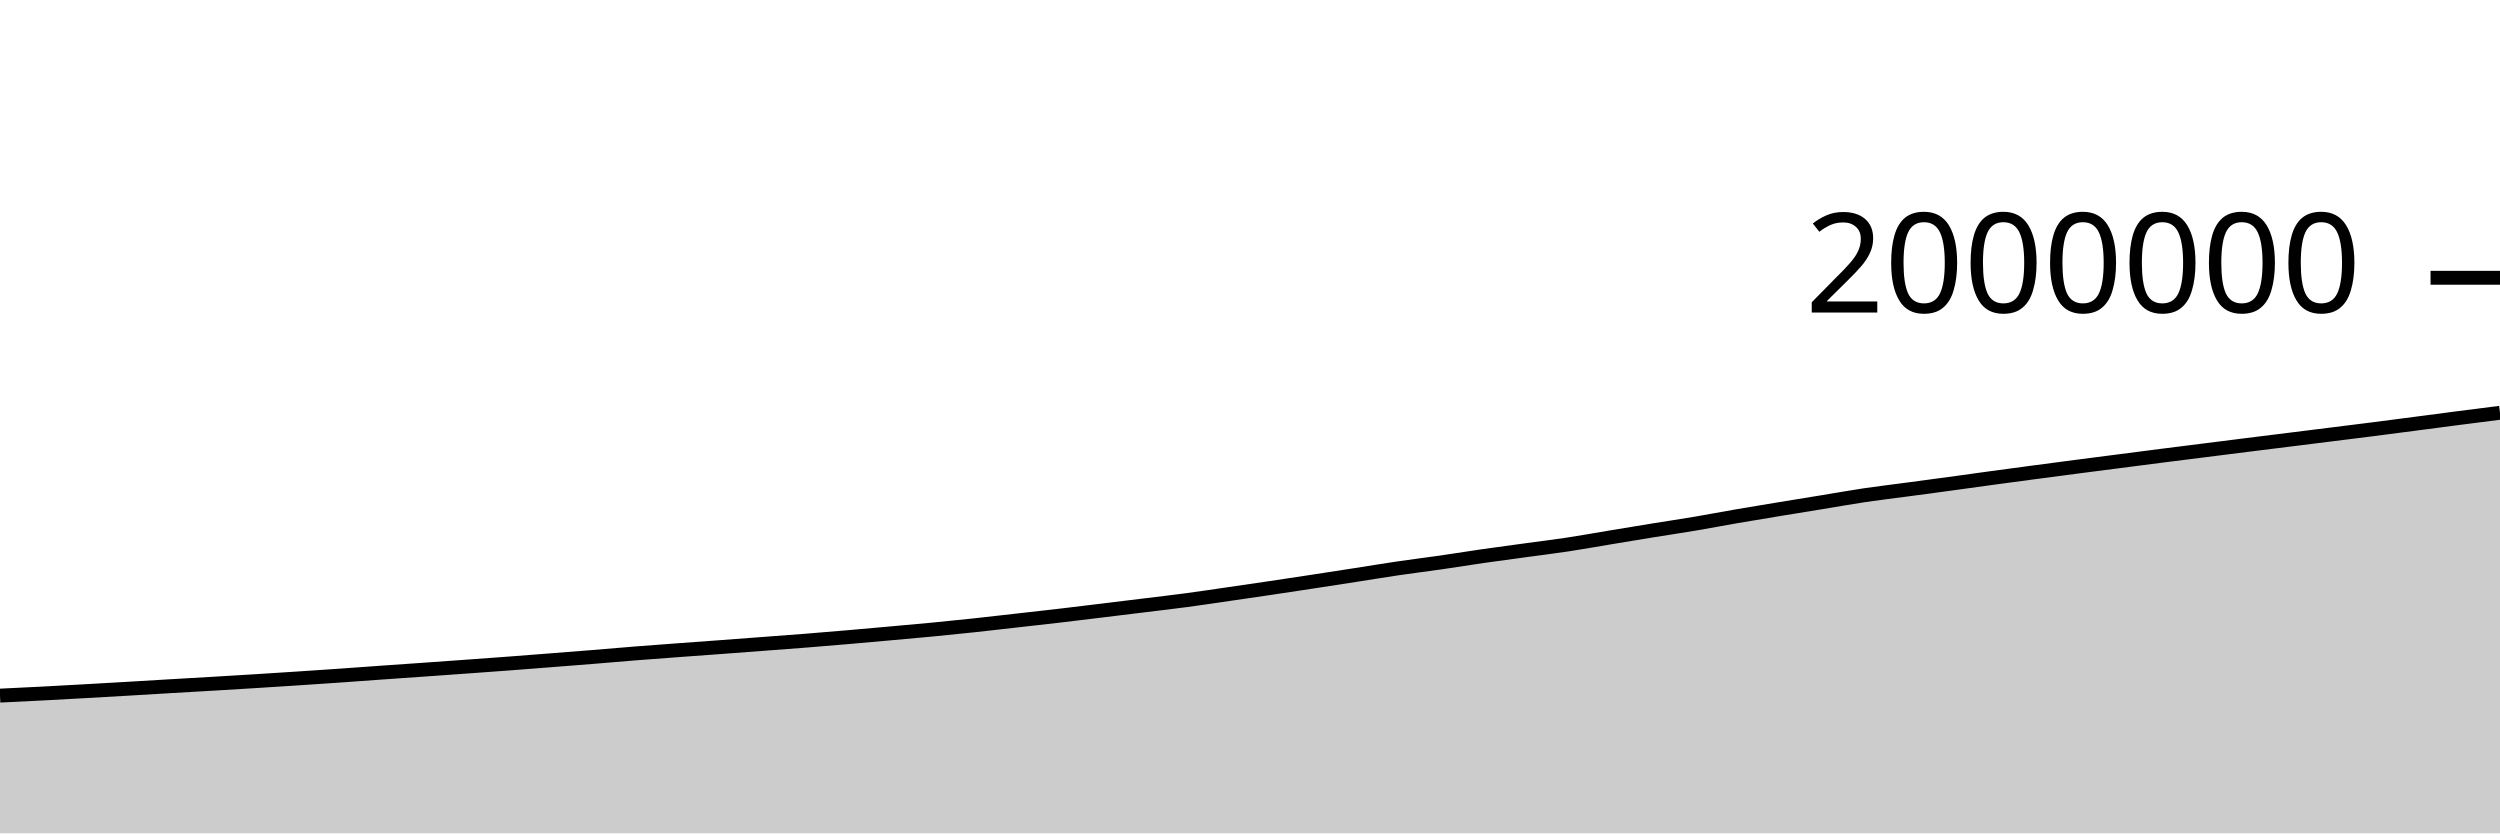
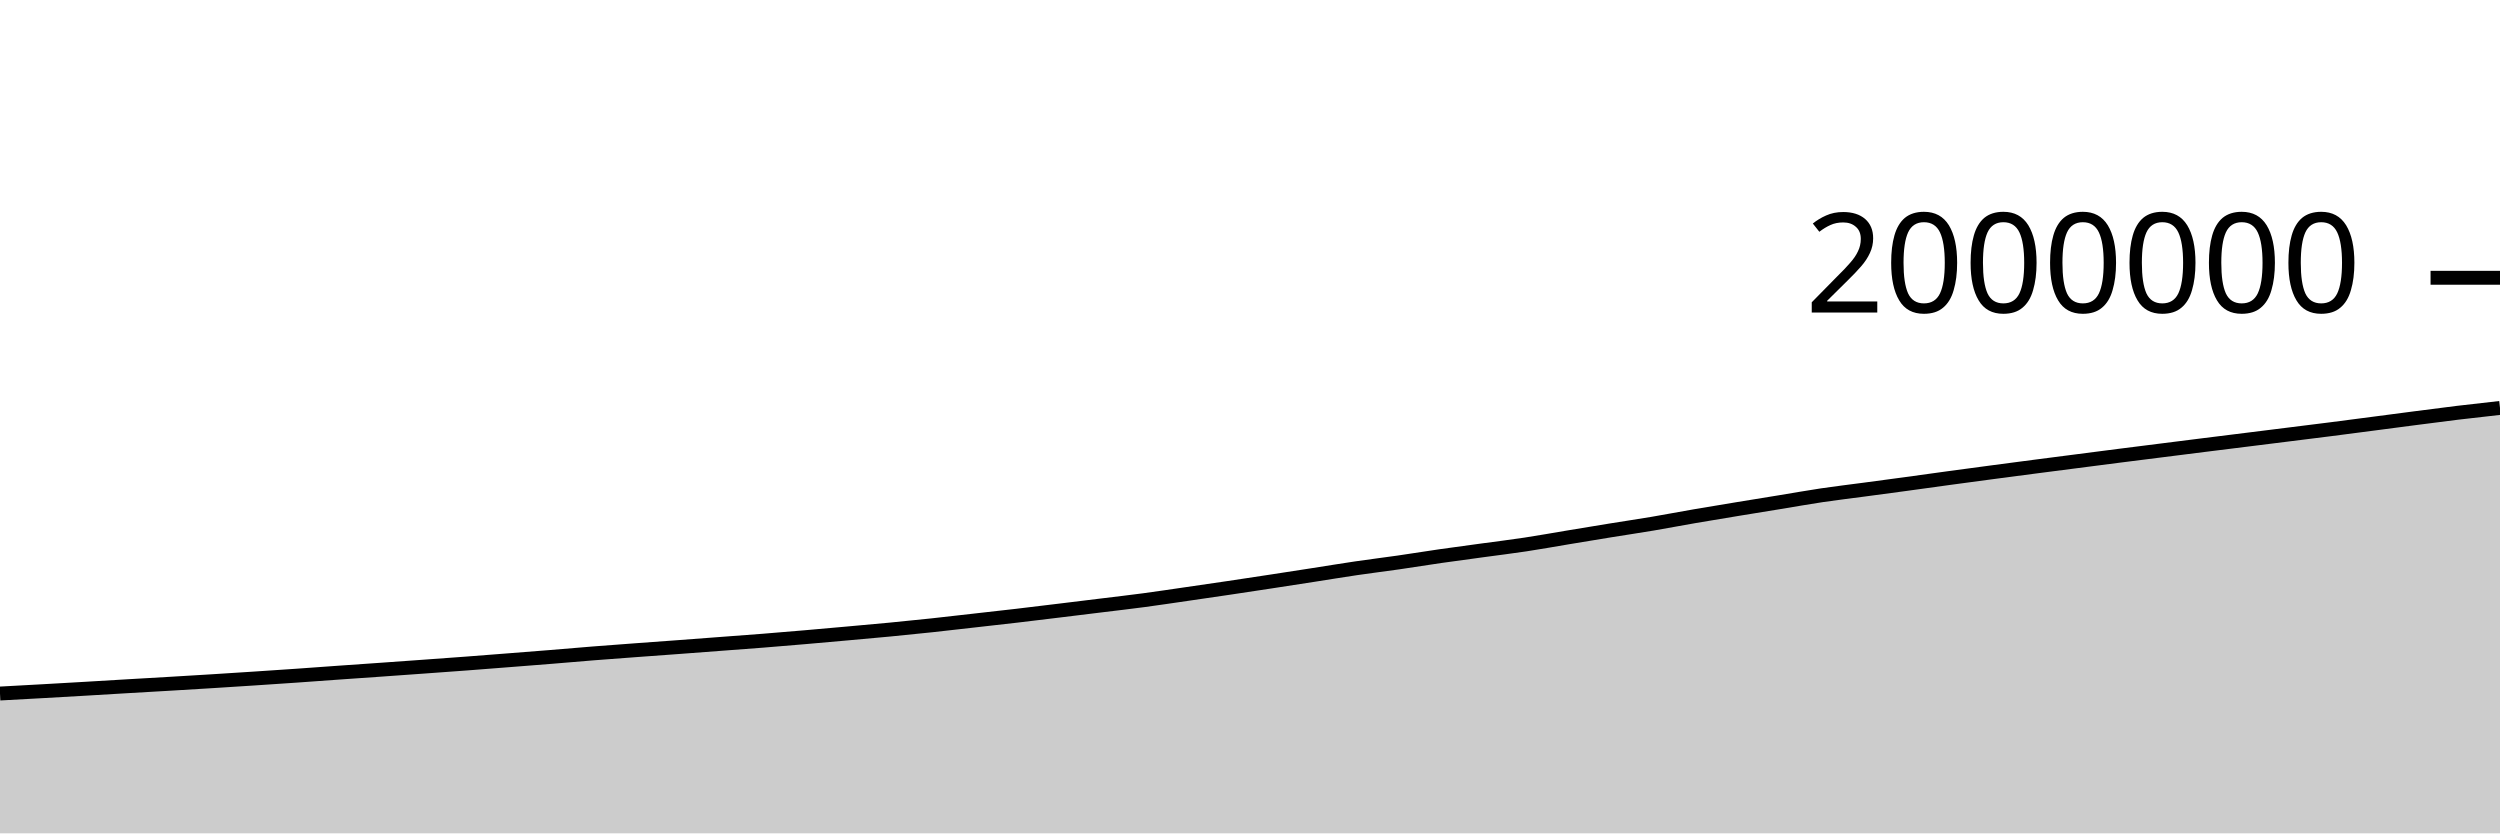
<svg xmlns="http://www.w3.org/2000/svg" viewBox="0 0 180 60">
  <g transform="translate(0,20)">
-     <path class="area" fill="rgba(0, 0, 0, 0.2)" d="M0,30.084C1.017,30.035,2.034,29.987,3.051,29.934C4.068,29.882,5.085,29.824,6.102,29.767C7.119,29.71,8.136,29.651,9.153,29.592C10.169,29.532,11.186,29.47,12.203,29.41C13.22,29.351,14.237,29.293,15.254,29.233C16.271,29.172,17.288,29.112,18.305,29.049C19.322,28.985,20.339,28.92,21.356,28.853C22.373,28.786,23.39,28.719,24.407,28.648C25.424,28.577,26.441,28.501,27.458,28.429C28.475,28.357,29.492,28.288,30.508,28.216C31.525,28.144,32.542,28.071,33.559,27.998C34.576,27.925,35.593,27.853,36.61,27.776C37.627,27.699,38.644,27.618,39.661,27.539C40.678,27.459,41.695,27.381,42.712,27.299C43.729,27.217,44.746,27.126,45.763,27.045C46.78,26.965,47.797,26.891,48.814,26.815C49.831,26.74,50.847,26.667,51.864,26.592C52.881,26.516,53.898,26.439,54.915,26.362C55.932,26.286,56.949,26.212,57.966,26.132C58.983,26.051,60,25.966,61.017,25.878C62.034,25.791,63.051,25.699,64.068,25.608C65.085,25.516,66.102,25.428,67.119,25.33C68.136,25.232,69.153,25.129,70.169,25.02C71.186,24.911,72.203,24.791,73.22,24.676C74.237,24.561,75.254,24.449,76.271,24.33C77.288,24.211,78.305,24.086,79.322,23.962C80.339,23.839,81.356,23.714,82.373,23.588C83.39,23.463,84.407,23.347,85.424,23.211C86.441,23.075,87.458,22.92,88.475,22.773C89.492,22.625,90.508,22.479,91.525,22.327C92.542,22.176,93.559,22.022,94.576,21.866C95.593,21.711,96.61,21.553,97.627,21.395C98.644,21.237,99.661,21.068,100.678,20.918C101.695,20.768,102.712,20.644,103.729,20.498C104.746,20.351,105.763,20.185,106.78,20.038C107.797,19.892,108.814,19.759,109.831,19.619C110.847,19.48,111.864,19.357,112.881,19.203C113.898,19.049,114.915,18.864,115.932,18.695C116.949,18.526,117.966,18.357,118.983,18.192C120,18.027,121.017,17.877,122.034,17.706C123.051,17.534,124.068,17.338,125.085,17.163C126.102,16.988,127.119,16.822,128.136,16.654C129.153,16.487,130.169,16.323,131.186,16.157C132.203,15.991,133.22,15.808,134.237,15.656C135.254,15.505,136.271,15.387,137.288,15.25C138.305,15.114,139.322,14.978,140.339,14.84C141.356,14.701,142.373,14.557,143.39,14.419C144.407,14.28,145.424,14.144,146.441,14.009C147.458,13.873,148.475,13.739,149.492,13.607C150.508,13.474,151.525,13.344,152.542,13.213C153.559,13.081,154.576,12.948,155.593,12.819C156.61,12.689,157.627,12.562,158.644,12.434C159.661,12.306,160.678,12.177,161.695,12.049C162.712,11.922,163.729,11.796,164.746,11.669C165.763,11.542,166.78,11.415,167.797,11.288C168.814,11.161,169.831,11.036,170.847,10.906C171.864,10.776,172.881,10.642,173.898,10.509C174.915,10.376,175.932,10.241,176.949,10.109C177.966,9.978,178.983,9.848,180,9.719L180,40C178.983,40,177.966,40,176.949,40C175.932,40,174.915,40,173.898,40C172.881,40,171.864,40,170.847,40C169.831,40,168.814,40,167.797,40C166.78,40,165.763,40,164.746,40C163.729,40,162.712,40,161.695,40C160.678,40,159.661,40,158.644,40C157.627,40,156.61,40,155.593,40C154.576,40,153.559,40,152.542,40C151.525,40,150.508,40,149.492,40C148.475,40,147.458,40,146.441,40C145.424,40,144.407,40,143.39,40C142.373,40,141.356,40,140.339,40C139.322,40,138.305,40,137.288,40C136.271,40,135.254,40,134.237,40C133.22,40,132.203,40,131.186,40C130.169,40,129.153,40,128.136,40C127.119,40,126.102,40,125.085,40C124.068,40,123.051,40,122.034,40C121.017,40,120,40,118.983,40C117.966,40,116.949,40,115.932,40C114.915,40,113.898,40,112.881,40C111.864,40,110.847,40,109.831,40C108.814,40,107.797,40,106.78,40C105.763,40,104.746,40,103.729,40C102.712,40,101.695,40,100.678,40C99.661,40,98.644,40,97.627,40C96.61,40,95.593,40,94.576,40C93.559,40,92.542,40,91.525,40C90.508,40,89.492,40,88.475,40C87.458,40,86.441,40,85.424,40C84.407,40,83.39,40,82.373,40C81.356,40,80.339,40,79.322,40C78.305,40,77.288,40,76.271,40C75.254,40,74.237,40,73.22,40C72.203,40,71.186,40,70.169,40C69.153,40,68.136,40,67.119,40C66.102,40,65.085,40,64.068,40C63.051,40,62.034,40,61.017,40C60,40,58.983,40,57.966,40C56.949,40,55.932,40,54.915,40C53.898,40,52.881,40,51.864,40C50.847,40,49.831,40,48.814,40C47.797,40,46.78,40,45.763,40C44.746,40,43.729,40,42.712,40C41.695,40,40.678,40,39.661,40C38.644,40,37.627,40,36.61,40C35.593,40,34.576,40,33.559,40C32.542,40,31.525,40,30.508,40C29.492,40,28.475,40,27.458,40C26.441,40,25.424,40,24.407,40C23.39,40,22.373,40,21.356,40C20.339,40,19.322,40,18.305,40C17.288,40,16.271,40,15.254,40C14.237,40,13.22,40,12.203,40C11.186,40,10.169,40,9.153,40C8.136,40,7.119,40,6.102,40C5.085,40,4.068,40,3.051,40C2.034,40,1.017,40,0,40Z" />
-     <path class="line" stroke="black" fill="none" d="M0,30.084C1.017,30.035,2.034,29.987,3.051,29.934C4.068,29.882,5.085,29.824,6.102,29.767C7.119,29.71,8.136,29.651,9.153,29.592C10.169,29.532,11.186,29.47,12.203,29.41C13.22,29.351,14.237,29.293,15.254,29.233C16.271,29.172,17.288,29.112,18.305,29.049C19.322,28.985,20.339,28.92,21.356,28.853C22.373,28.786,23.39,28.719,24.407,28.648C25.424,28.577,26.441,28.501,27.458,28.429C28.475,28.357,29.492,28.288,30.508,28.216C31.525,28.144,32.542,28.071,33.559,27.998C34.576,27.925,35.593,27.853,36.61,27.776C37.627,27.699,38.644,27.618,39.661,27.539C40.678,27.459,41.695,27.381,42.712,27.299C43.729,27.217,44.746,27.126,45.763,27.045C46.78,26.965,47.797,26.891,48.814,26.815C49.831,26.74,50.847,26.667,51.864,26.592C52.881,26.516,53.898,26.439,54.915,26.362C55.932,26.286,56.949,26.212,57.966,26.132C58.983,26.051,60,25.966,61.017,25.878C62.034,25.791,63.051,25.699,64.068,25.608C65.085,25.516,66.102,25.428,67.119,25.33C68.136,25.232,69.153,25.129,70.169,25.02C71.186,24.911,72.203,24.791,73.22,24.676C74.237,24.561,75.254,24.449,76.271,24.33C77.288,24.211,78.305,24.086,79.322,23.962C80.339,23.839,81.356,23.714,82.373,23.588C83.39,23.463,84.407,23.347,85.424,23.211C86.441,23.075,87.458,22.92,88.475,22.773C89.492,22.625,90.508,22.479,91.525,22.327C92.542,22.176,93.559,22.022,94.576,21.866C95.593,21.711,96.61,21.553,97.627,21.395C98.644,21.237,99.661,21.068,100.678,20.918C101.695,20.768,102.712,20.644,103.729,20.498C104.746,20.351,105.763,20.185,106.78,20.038C107.797,19.892,108.814,19.759,109.831,19.619C110.847,19.48,111.864,19.357,112.881,19.203C113.898,19.049,114.915,18.864,115.932,18.695C116.949,18.526,117.966,18.357,118.983,18.192C120,18.027,121.017,17.877,122.034,17.706C123.051,17.534,124.068,17.338,125.085,17.163C126.102,16.988,127.119,16.822,128.136,16.654C129.153,16.487,130.169,16.323,131.186,16.157C132.203,15.991,133.22,15.808,134.237,15.656C135.254,15.505,136.271,15.387,137.288,15.25C138.305,15.114,139.322,14.978,140.339,14.84C141.356,14.701,142.373,14.557,143.39,14.419C144.407,14.28,145.424,14.144,146.441,14.009C147.458,13.873,148.475,13.739,149.492,13.607C150.508,13.474,151.525,13.344,152.542,13.213C153.559,13.081,154.576,12.948,155.593,12.819C156.61,12.689,157.627,12.562,158.644,12.434C159.661,12.306,160.678,12.177,161.695,12.049C162.712,11.922,163.729,11.796,164.746,11.669C165.763,11.542,166.78,11.415,167.797,11.288C168.814,11.161,169.831,11.036,170.847,10.906C171.864,10.776,172.881,10.642,173.898,10.509C174.915,10.376,175.932,10.241,176.949,10.109C177.966,9.978,178.983,9.848,180,9.719" />
+     <path class="area" fill="rgba(0, 0, 0, 0.2)" d="M0,29.934C1.017,29.879,2.034,29.824,3.051,29.767C4.068,29.71,5.085,29.651,6.102,29.592C7.119,29.532,8.136,29.47,9.153,29.41C10.169,29.351,11.186,29.293,12.203,29.233C13.22,29.172,14.237,29.112,15.254,29.049C16.271,28.985,17.288,28.92,18.305,28.853C19.322,28.786,20.339,28.719,21.356,28.648C22.373,28.577,23.39,28.501,24.407,28.429C25.424,28.357,26.441,28.288,27.458,28.216C28.475,28.144,29.492,28.071,30.508,27.998C31.525,27.925,32.542,27.853,33.559,27.776C34.576,27.699,35.593,27.618,36.61,27.539C37.627,27.459,38.644,27.381,39.661,27.299C40.678,27.217,41.695,27.126,42.712,27.045C43.729,26.965,44.746,26.891,45.763,26.815C46.78,26.74,47.797,26.667,48.814,26.592C49.831,26.516,50.847,26.439,51.864,26.362C52.881,26.286,53.898,26.212,54.915,26.132C55.932,26.051,56.949,25.966,57.966,25.878C58.983,25.791,60,25.699,61.017,25.608C62.034,25.516,63.051,25.428,64.068,25.33C65.085,25.232,66.102,25.129,67.119,25.02C68.136,24.911,69.153,24.791,70.169,24.676C71.186,24.561,72.203,24.449,73.22,24.33C74.237,24.211,75.254,24.086,76.271,23.962C77.288,23.839,78.305,23.714,79.322,23.588C80.339,23.463,81.356,23.347,82.373,23.211C83.39,23.075,84.407,22.92,85.424,22.773C86.441,22.625,87.458,22.479,88.475,22.327C89.492,22.176,90.508,22.022,91.525,21.866C92.542,21.711,93.559,21.553,94.576,21.395C95.593,21.237,96.61,21.068,97.627,20.918C98.644,20.768,99.661,20.644,100.678,20.498C101.695,20.351,102.712,20.185,103.729,20.038C104.746,19.892,105.763,19.759,106.78,19.619C107.797,19.48,108.814,19.357,109.831,19.203C110.847,19.049,111.864,18.864,112.881,18.695C113.898,18.526,114.915,18.357,115.932,18.192C116.949,18.027,117.966,17.877,118.983,17.706C120,17.534,121.017,17.338,122.034,17.163C123.051,16.988,124.068,16.822,125.085,16.654C126.102,16.487,127.119,16.323,128.136,16.157C129.153,15.991,130.169,15.808,131.186,15.656C132.203,15.505,133.22,15.387,134.237,15.25C135.254,15.114,136.271,14.978,137.288,14.84C138.305,14.701,139.322,14.557,140.339,14.419C141.356,14.28,142.373,14.144,143.39,14.009C144.407,13.873,145.424,13.739,146.441,13.607C147.458,13.474,148.475,13.344,149.492,13.213C150.508,13.081,151.525,12.948,152.542,12.819C153.559,12.689,154.576,12.562,155.593,12.434C156.61,12.306,157.627,12.177,158.644,12.049C159.661,11.922,160.678,11.796,161.695,11.669C162.712,11.542,163.729,11.415,164.746,11.288C165.763,11.161,166.78,11.036,167.797,10.906C168.814,10.776,169.831,10.642,170.847,10.509C171.864,10.376,172.881,10.241,173.898,10.109C174.915,9.978,175.932,9.842,176.949,9.719C177.966,9.596,178.983,9.483,180,9.371L180,40C178.983,40,177.966,40,176.949,40C175.932,40,174.915,40,173.898,40C172.881,40,171.864,40,170.847,40C169.831,40,168.814,40,167.797,40C166.78,40,165.763,40,164.746,40C163.729,40,162.712,40,161.695,40C160.678,40,159.661,40,158.644,40C157.627,40,156.61,40,155.593,40C154.576,40,153.559,40,152.542,40C151.525,40,150.508,40,149.492,40C148.475,40,147.458,40,146.441,40C145.424,40,144.407,40,143.39,40C142.373,40,141.356,40,140.339,40C139.322,40,138.305,40,137.288,40C136.271,40,135.254,40,134.237,40C133.22,40,132.203,40,131.186,40C130.169,40,129.153,40,128.136,40C127.119,40,126.102,40,125.085,40C124.068,40,123.051,40,122.034,40C121.017,40,120,40,118.983,40C117.966,40,116.949,40,115.932,40C114.915,40,113.898,40,112.881,40C111.864,40,110.847,40,109.831,40C108.814,40,107.797,40,106.78,40C105.763,40,104.746,40,103.729,40C102.712,40,101.695,40,100.678,40C99.661,40,98.644,40,97.627,40C96.61,40,95.593,40,94.576,40C93.559,40,92.542,40,91.525,40C90.508,40,89.492,40,88.475,40C87.458,40,86.441,40,85.424,40C84.407,40,83.39,40,82.373,40C81.356,40,80.339,40,79.322,40C78.305,40,77.288,40,76.271,40C75.254,40,74.237,40,73.22,40C72.203,40,71.186,40,70.169,40C69.153,40,68.136,40,67.119,40C66.102,40,65.085,40,64.068,40C63.051,40,62.034,40,61.017,40C60,40,58.983,40,57.966,40C56.949,40,55.932,40,54.915,40C53.898,40,52.881,40,51.864,40C50.847,40,49.831,40,48.814,40C47.797,40,46.78,40,45.763,40C44.746,40,43.729,40,42.712,40C41.695,40,40.678,40,39.661,40C38.644,40,37.627,40,36.61,40C35.593,40,34.576,40,33.559,40C32.542,40,31.525,40,30.508,40C29.492,40,28.475,40,27.458,40C26.441,40,25.424,40,24.407,40C23.39,40,22.373,40,21.356,40C20.339,40,19.322,40,18.305,40C17.288,40,16.271,40,15.254,40C14.237,40,13.22,40,12.203,40C11.186,40,10.169,40,9.153,40C8.136,40,7.119,40,6.102,40C5.085,40,4.068,40,3.051,40C2.034,40,1.017,40,0,40Z" />
+     <path class="line" stroke="black" fill="none" d="M0,29.934C1.017,29.879,2.034,29.824,3.051,29.767C4.068,29.71,5.085,29.651,6.102,29.592C7.119,29.532,8.136,29.47,9.153,29.41C10.169,29.351,11.186,29.293,12.203,29.233C13.22,29.172,14.237,29.112,15.254,29.049C16.271,28.985,17.288,28.92,18.305,28.853C19.322,28.786,20.339,28.719,21.356,28.648C22.373,28.577,23.39,28.501,24.407,28.429C25.424,28.357,26.441,28.288,27.458,28.216C28.475,28.144,29.492,28.071,30.508,27.998C31.525,27.925,32.542,27.853,33.559,27.776C34.576,27.699,35.593,27.618,36.61,27.539C37.627,27.459,38.644,27.381,39.661,27.299C40.678,27.217,41.695,27.126,42.712,27.045C43.729,26.965,44.746,26.891,45.763,26.815C46.78,26.74,47.797,26.667,48.814,26.592C49.831,26.516,50.847,26.439,51.864,26.362C52.881,26.286,53.898,26.212,54.915,26.132C55.932,26.051,56.949,25.966,57.966,25.878C58.983,25.791,60,25.699,61.017,25.608C62.034,25.516,63.051,25.428,64.068,25.33C65.085,25.232,66.102,25.129,67.119,25.02C68.136,24.911,69.153,24.791,70.169,24.676C71.186,24.561,72.203,24.449,73.22,24.33C74.237,24.211,75.254,24.086,76.271,23.962C77.288,23.839,78.305,23.714,79.322,23.588C80.339,23.463,81.356,23.347,82.373,23.211C83.39,23.075,84.407,22.92,85.424,22.773C86.441,22.625,87.458,22.479,88.475,22.327C89.492,22.176,90.508,22.022,91.525,21.866C92.542,21.711,93.559,21.553,94.576,21.395C95.593,21.237,96.61,21.068,97.627,20.918C98.644,20.768,99.661,20.644,100.678,20.498C101.695,20.351,102.712,20.185,103.729,20.038C104.746,19.892,105.763,19.759,106.78,19.619C107.797,19.48,108.814,19.357,109.831,19.203C110.847,19.049,111.864,18.864,112.881,18.695C113.898,18.526,114.915,18.357,115.932,18.192C116.949,18.027,117.966,17.877,118.983,17.706C120,17.534,121.017,17.338,122.034,17.163C123.051,16.988,124.068,16.822,125.085,16.654C126.102,16.487,127.119,16.323,128.136,16.157C129.153,15.991,130.169,15.808,131.186,15.656C132.203,15.505,133.22,15.387,134.237,15.25C135.254,15.114,136.271,14.978,137.288,14.84C138.305,14.701,139.322,14.557,140.339,14.419C141.356,14.28,142.373,14.144,143.39,14.009C144.407,13.873,145.424,13.739,146.441,13.607C147.458,13.474,148.475,13.344,149.492,13.213C150.508,13.081,151.525,12.948,152.542,12.819C153.559,12.689,154.576,12.562,155.593,12.434C156.61,12.306,157.627,12.177,158.644,12.049C159.661,11.922,160.678,11.796,161.695,11.669C162.712,11.542,163.729,11.415,164.746,11.288C165.763,11.161,166.78,11.036,167.797,10.906C168.814,10.776,169.831,10.642,170.847,10.509C171.864,10.376,172.881,10.241,173.898,10.109C174.915,9.978,175.932,9.842,176.949,9.719C177.966,9.596,178.983,9.483,180,9.371" />
    <path class="axis-ceiling" stroke-width="1" stroke="black" fill="none" d="M175,0L180,0" />
    <text class="axis-ceiling-label" font-family="sans-serif" text-anchor="end" font-size="10px" x="170" y="2.5">2000000</text>
  </g>
</svg>
